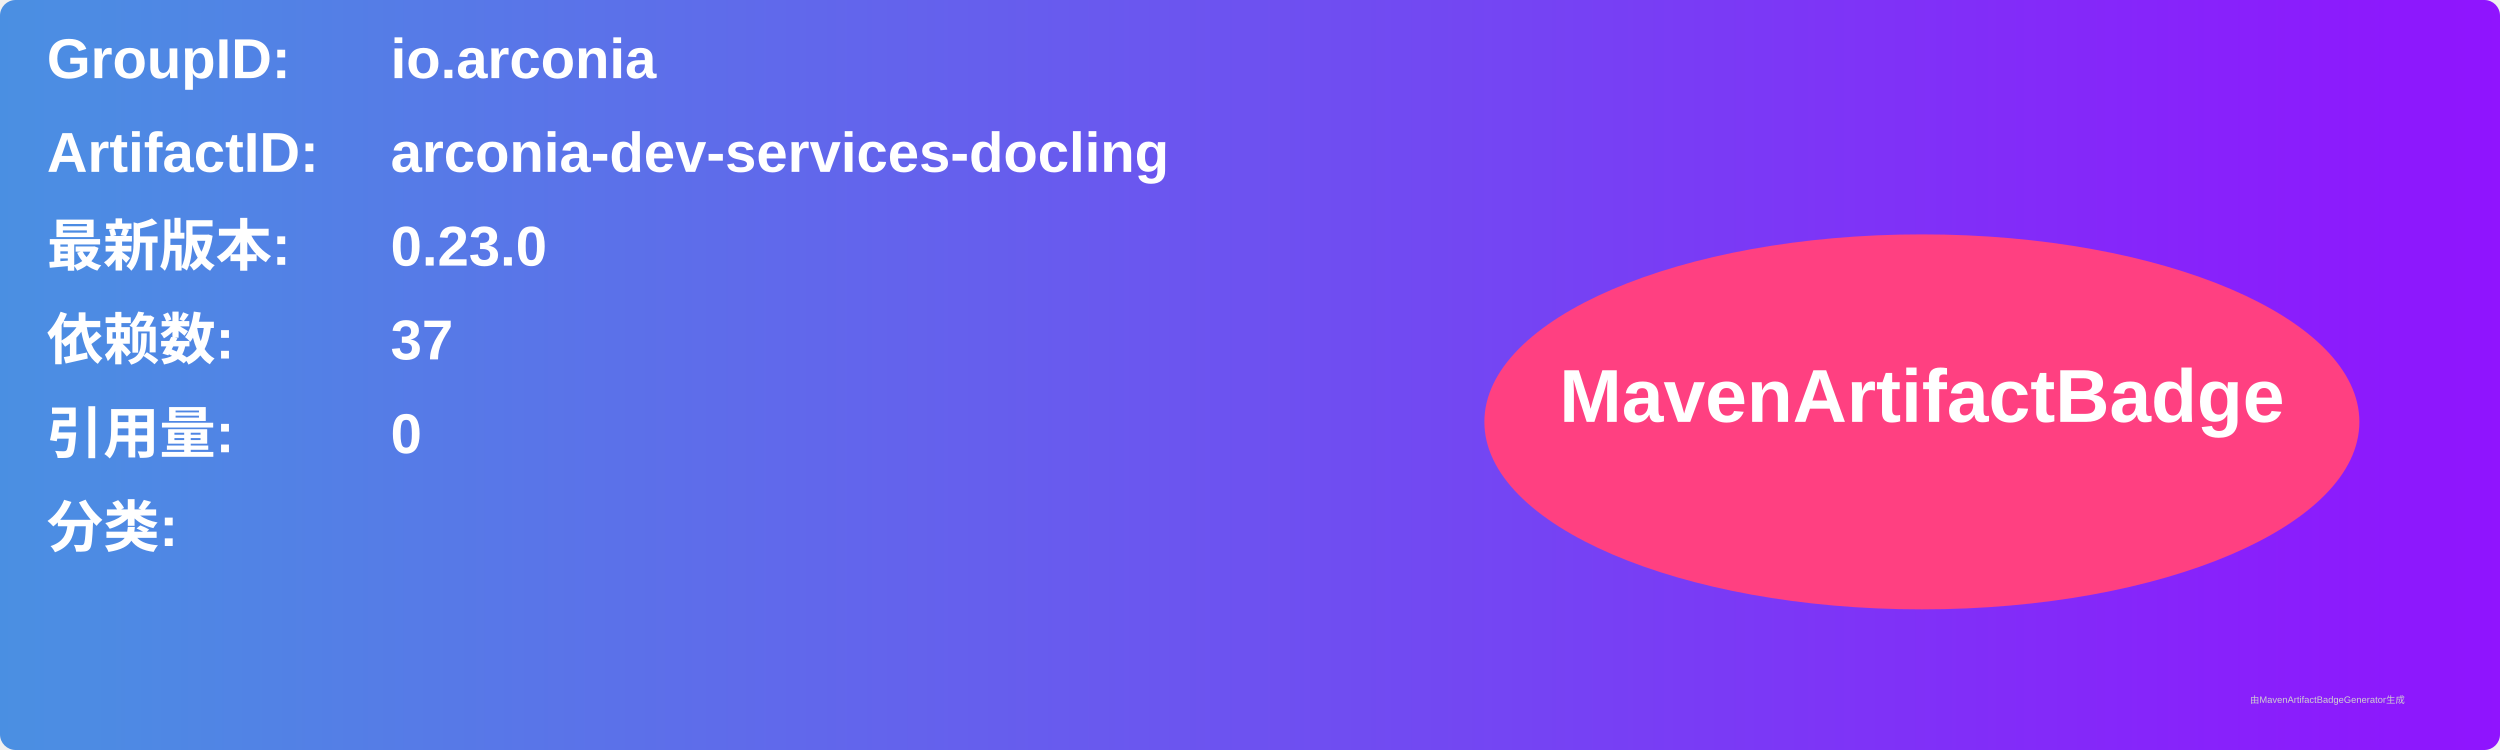
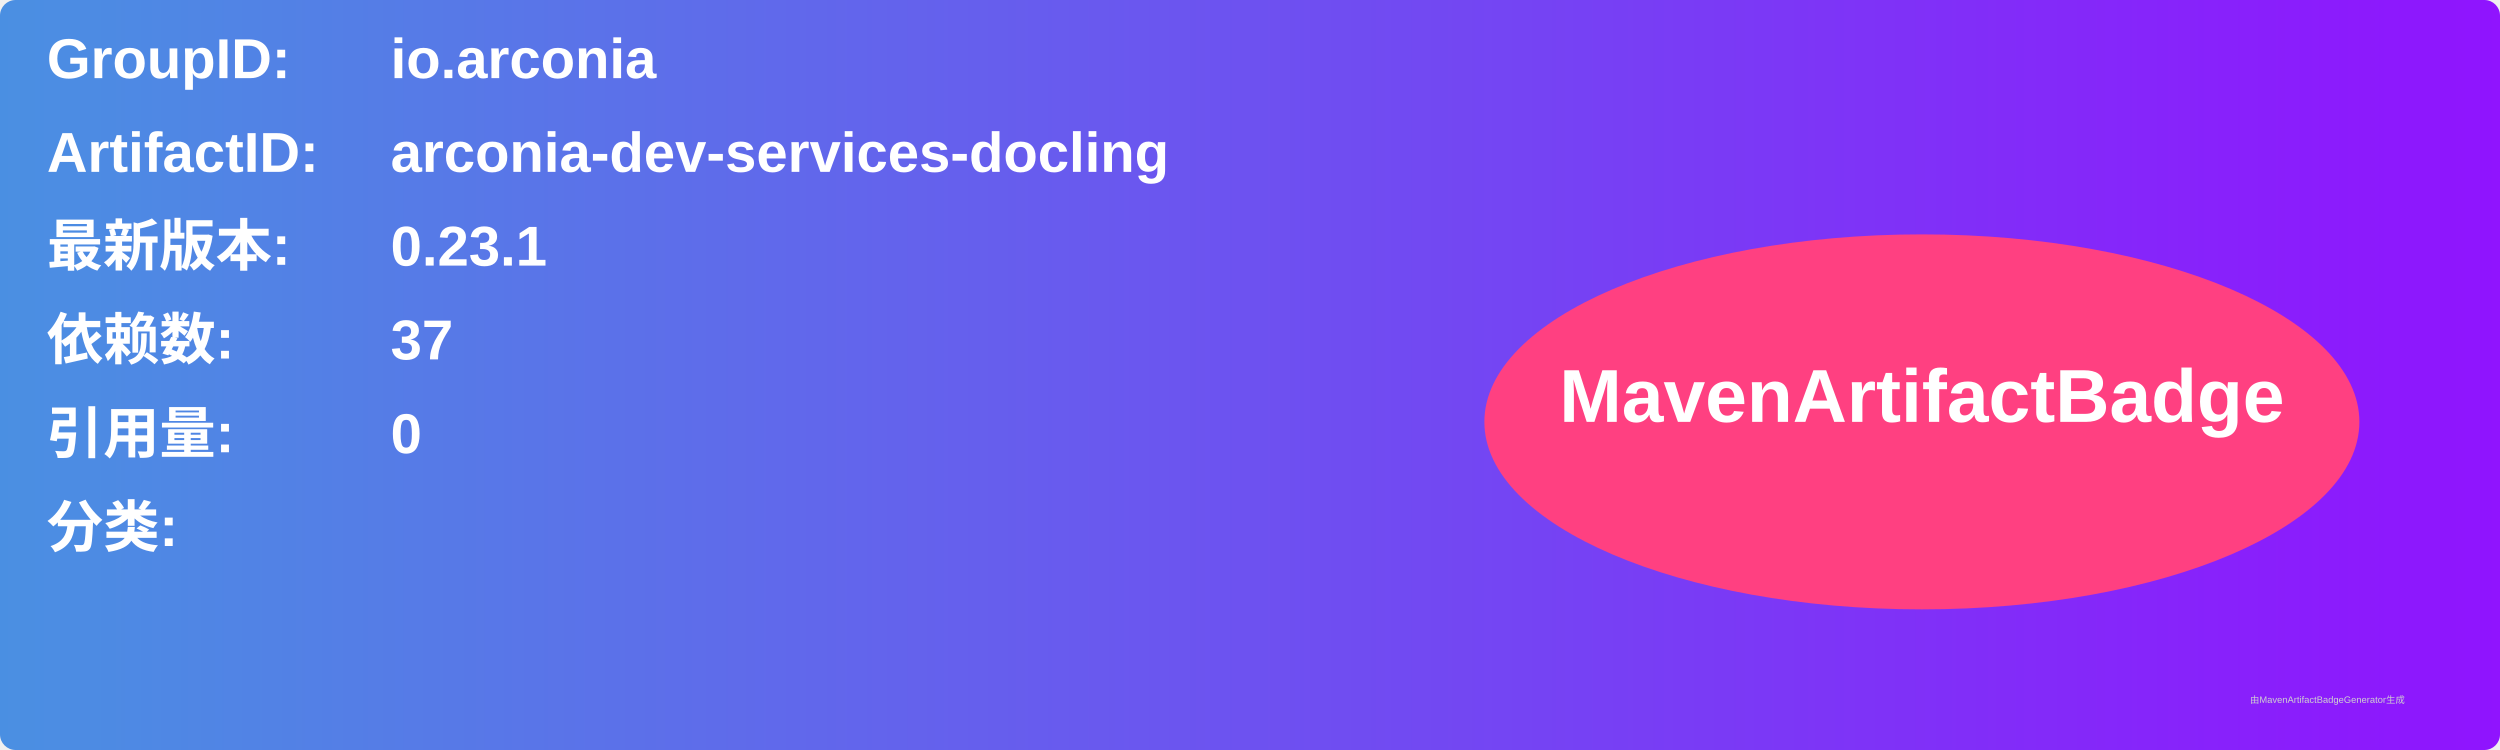
<svg xmlns="http://www.w3.org/2000/svg" width="800" height="240" viewBox="0 0 800 240">
  <linearGradient id="grad" x1="0%" y1="0%" x2="100%" y2="0%">
    <stop offset="0%" stop-color="#4a90e2" />
    <stop offset="100%" stop-color="#9013fe" />
  </linearGradient>
  <rect width="100%" height="100%" rx="5" ry="5" fill="url(#grad)" />
  <g transform="translate(15, 15)">
    <text x="0" y="10" font-family="Arial" font-size="18" fill="white" font-weight="bold" width="260">GroupID:</text>
    <text x="110" y="10" font-family="Arial" font-size="18" fill="white" font-weight="bold" width="460">io.arconia</text>
    <text x="0" y="40" font-family="Arial" font-size="18" fill="white" font-weight="bold" width="260">ArtifactID:</text>
    <text x="110" y="40" font-family="Arial" font-size="18" fill="white" font-weight="bold" width="460">arconia-dev-services-docling</text>
    <text x="0" y="70" font-family="Arial" font-size="18" fill="white" font-weight="bold">最新版本:</text>
    <text x="110" y="70" font-family="Arial" font-size="18" fill="white" font-weight="bold">
-       <tspan font-weight="bold">0.23.0</tspan>
+       <tspan font-weight="bold">0.23.1</tspan>
    </text>
    <text x="0" y="100" font-family="Arial" font-size="18" fill="white" font-weight="bold">依赖数: </text>
    <text x="110" y="100" font-family="Arial" font-size="18" fill="white">
      <tspan font-weight="bold">37</tspan>
    </text>
    <text x="0" y="130" font-family="Arial" font-size="18" fill="white" font-weight="bold">引用量: </text>
    <text x="110" y="130" font-family="Arial" font-size="18" fill="white">
      <tspan font-weight="bold">0</tspan>
    </text>
    <text x="0" y="160" font-family="Arial" font-size="18" fill="white" font-weight="bold">分类:</text>
    <text x="10" y="190" font-family="Arial" font-size="10" fill="white">
      <tspan font-weight="bold" />
    </text>
    <ellipse cx="600" cy="120" rx="140" ry="60" fill="#ff4081" />
    <text x="600" y="120" text-anchor="middle" font-family="Arial" font-size="24" fill="white" font-weight="bold">MavenArtifactBadge</text>
  </g>
  <text x="720" y="225" font-family="Arial" font-size="3" fill="#d0d0d0">由MavenArtifactBadgeGenerator生成</text>
</svg>
